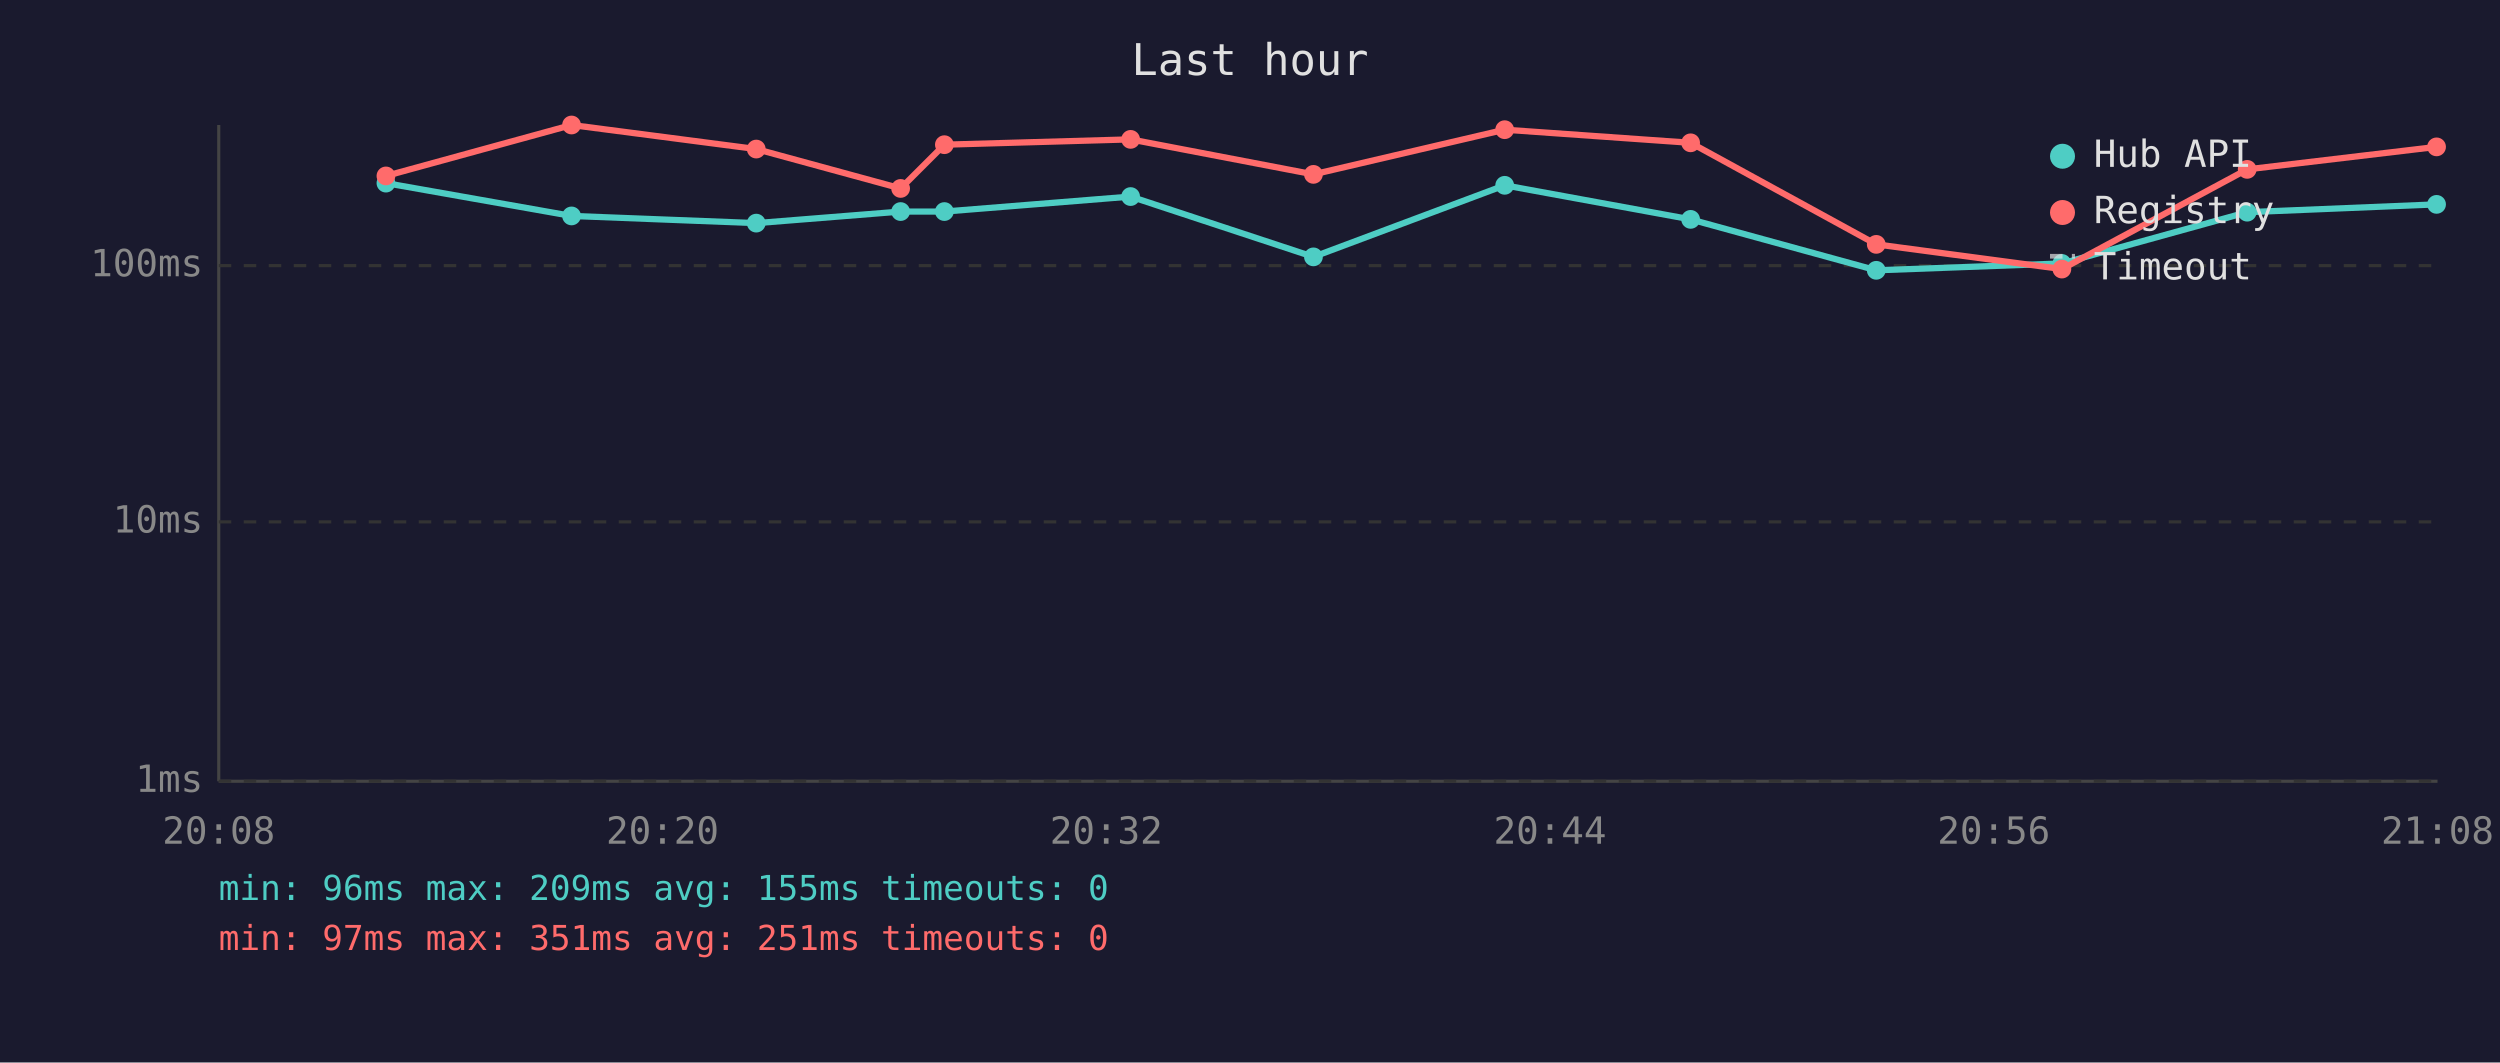
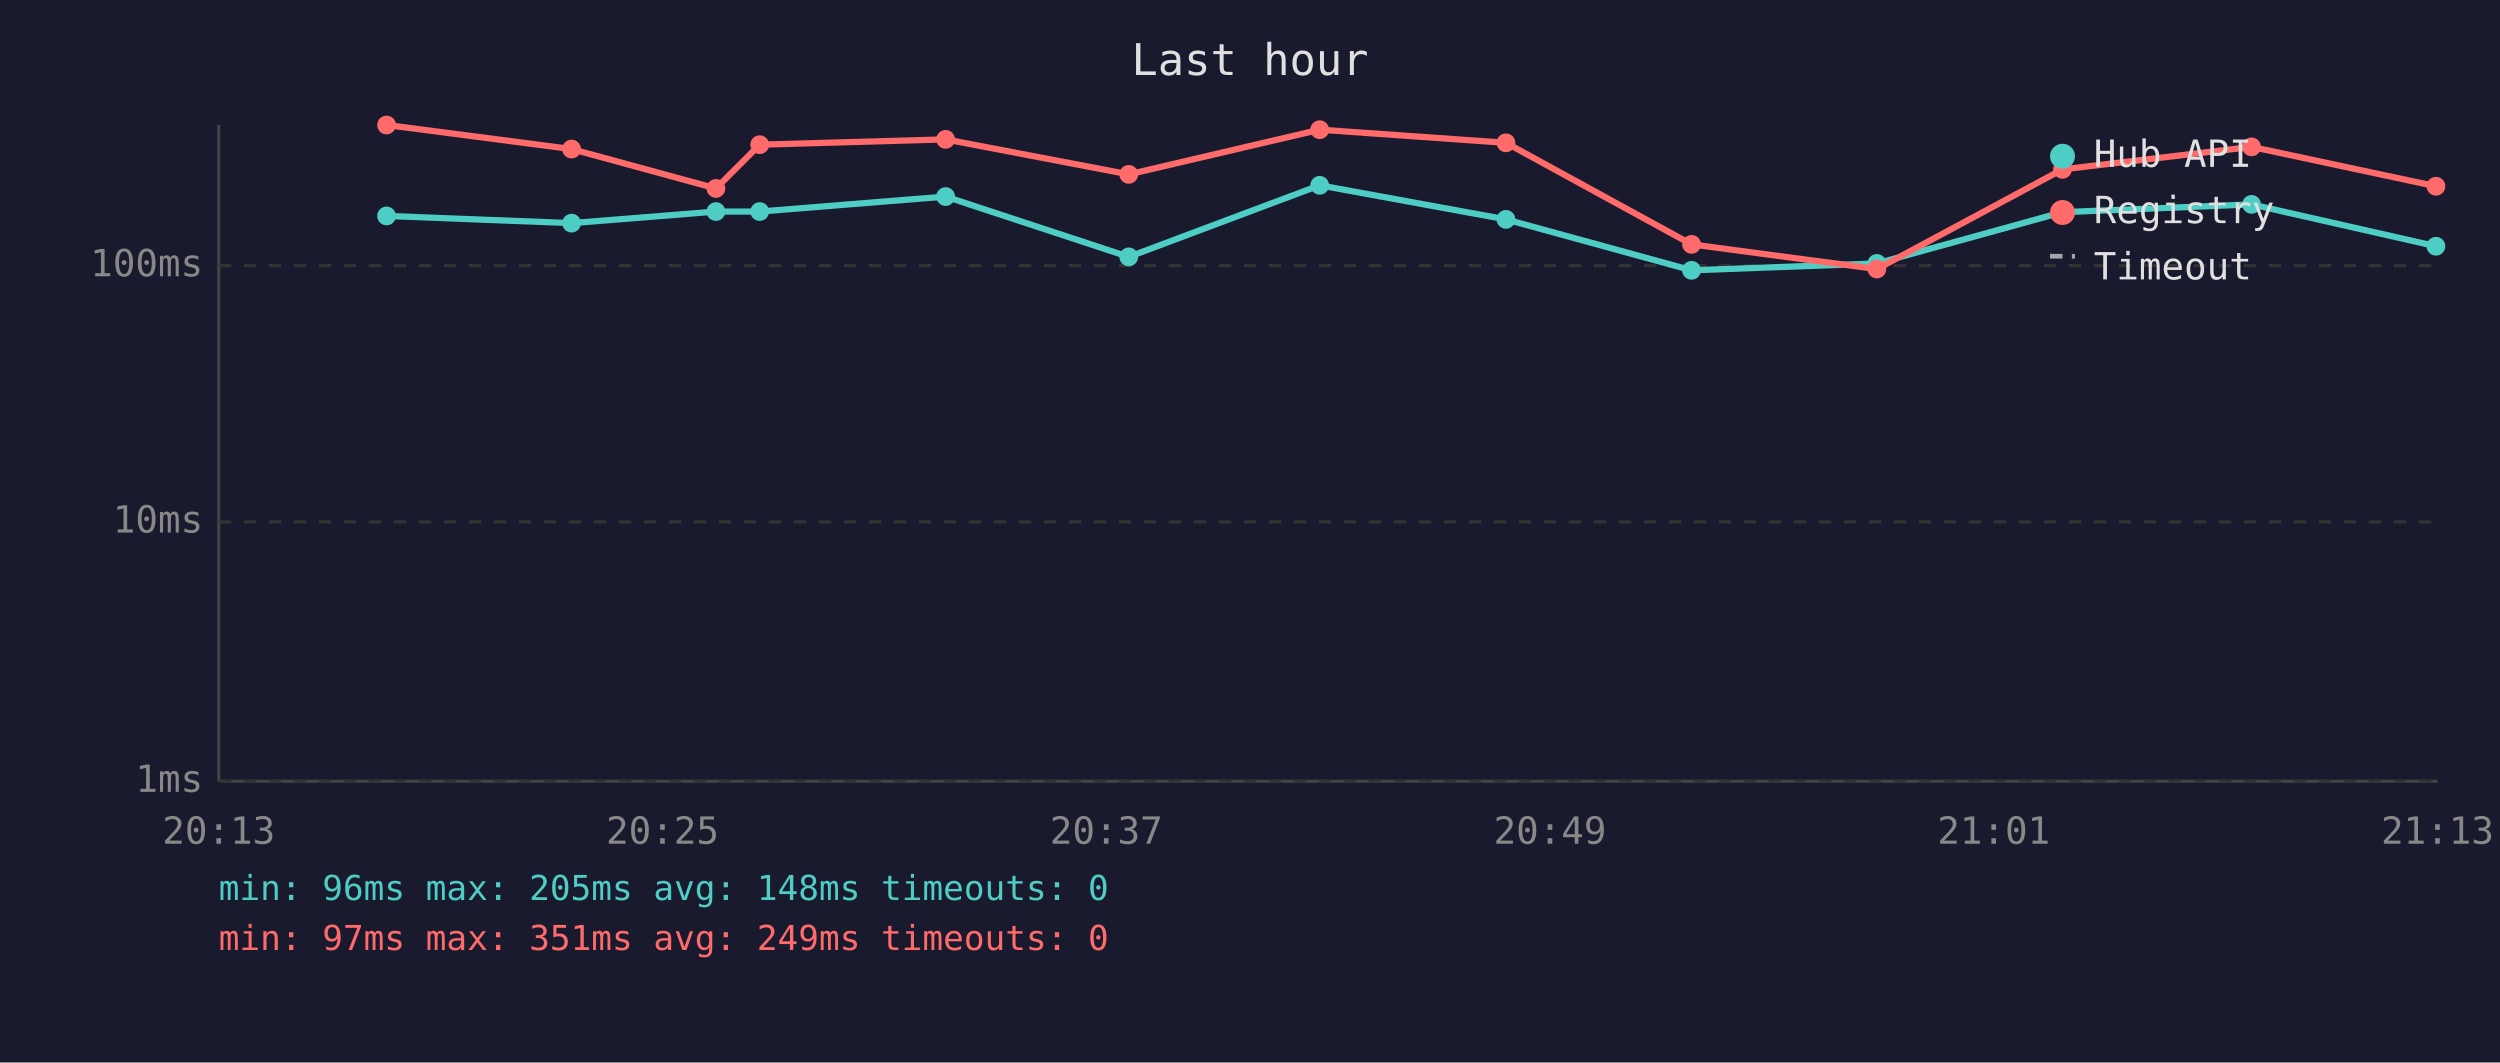
<svg xmlns="http://www.w3.org/2000/svg" viewBox="0 0 800 340" font-family="monospace" font-size="12">
  <rect width="800" height="340" fill="#1a1a2e" />
  <text x="400" y="24" fill="#e0e0e0" font-size="14" text-anchor="middle">Last hour</text>
  <line x1="70" y1="40" x2="70" y2="250" stroke="#444" stroke-width="1" />
  <line x1="70" y1="250" x2="780" y2="250" stroke="#444" stroke-width="1" />
  <line x1="70" y1="250" x2="780" y2="250" stroke="#333" stroke-width="1" stroke-dasharray="4" />
  <text x="65" y="250" fill="#888" text-anchor="end" dominant-baseline="middle">1ms</text>
  <line x1="70" y1="167" x2="780" y2="167" stroke="#333" stroke-width="1" stroke-dasharray="4" />
  <text x="65" y="167" fill="#888" text-anchor="end" dominant-baseline="middle">10ms</text>
  <line x1="70" y1="85" x2="780" y2="85" stroke="#333" stroke-width="1" stroke-dasharray="4" />
  <text x="65" y="85" fill="#888" text-anchor="end" dominant-baseline="middle">100ms</text>
-   <text x="70" y="270" fill="#888" text-anchor="middle">20:08</text>
-   <text x="212" y="270" fill="#888" text-anchor="middle">20:20</text>
-   <text x="354" y="270" fill="#888" text-anchor="middle">20:32</text>
-   <text x="496" y="270" fill="#888" text-anchor="middle">20:44</text>
-   <text x="638" y="270" fill="#888" text-anchor="middle">20:56</text>
-   <text x="780" y="270" fill="#888" text-anchor="middle">21:08</text>
-   <polyline points="123.5,58.6 182.9,69.1 242.0,71.4 288.2,67.7 302.2,67.7 361.8,62.9 420.3,82.2 481.5,59.3 541.0,70.2 600.4,86.5 659.8,84.3 719.1,67.9 779.7,65.4" fill="none" stroke="#4ecdc4" stroke-width="2" opacity="1" />
-   <circle cx="123.5" cy="58.6" r="3" fill="#4ecdc4" />
-   <circle cx="182.9" cy="69.1" r="3" fill="#4ecdc4" />
-   <circle cx="242.0" cy="71.4" r="3" fill="#4ecdc4" />
-   <circle cx="288.2" cy="67.7" r="3" fill="#4ecdc4" />
-   <circle cx="302.2" cy="67.7" r="3" fill="#4ecdc4" />
-   <circle cx="361.8" cy="62.9" r="3" fill="#4ecdc4" />
-   <circle cx="420.3" cy="82.2" r="3" fill="#4ecdc4" />
-   <circle cx="481.5" cy="59.3" r="3" fill="#4ecdc4" />
-   <circle cx="541.0" cy="70.2" r="3" fill="#4ecdc4" />
-   <circle cx="600.4" cy="86.5" r="3" fill="#4ecdc4" />
-   <circle cx="659.8" cy="84.3" r="3" fill="#4ecdc4" />
-   <circle cx="719.1" cy="67.9" r="3" fill="#4ecdc4" />
-   <circle cx="779.7" cy="65.4" r="3" fill="#4ecdc4" />
-   <polyline points="123.5,56.3 182.9,40.0 242.0,47.7 288.2,60.3 302.2,46.3 361.8,44.6 420.3,55.8 481.5,41.5 541.0,45.7 600.4,78.2 659.8,86.1 719.1,54.2 779.7,47.0" fill="none" stroke="#ff6b6b" stroke-width="2" opacity="1" />
-   <circle cx="123.5" cy="56.3" r="3" fill="#ff6b6b" />
-   <circle cx="182.9" cy="40.0" r="3" fill="#ff6b6b" />
-   <circle cx="242.0" cy="47.7" r="3" fill="#ff6b6b" />
-   <circle cx="288.2" cy="60.3" r="3" fill="#ff6b6b" />
-   <circle cx="302.2" cy="46.3" r="3" fill="#ff6b6b" />
-   <circle cx="361.8" cy="44.6" r="3" fill="#ff6b6b" />
-   <circle cx="420.3" cy="55.8" r="3" fill="#ff6b6b" />
-   <circle cx="481.5" cy="41.5" r="3" fill="#ff6b6b" />
-   <circle cx="541.0" cy="45.7" r="3" fill="#ff6b6b" />
-   <circle cx="600.4" cy="78.2" r="3" fill="#ff6b6b" />
-   <circle cx="659.8" cy="86.1" r="3" fill="#ff6b6b" />
-   <circle cx="719.1" cy="54.2" r="3" fill="#ff6b6b" />
-   <circle cx="779.7" cy="47.0" r="3" fill="#ff6b6b" />
+   <text x="70" y="270" fill="#888" text-anchor="middle">20:13</text>
+   <text x="212" y="270" fill="#888" text-anchor="middle">20:25</text>
+   <text x="354" y="270" fill="#888" text-anchor="middle">20:37</text>
+   <text x="496" y="270" fill="#888" text-anchor="middle">20:49</text>
+   <text x="638" y="270" fill="#888" text-anchor="middle">21:01</text>
+   <text x="780" y="270" fill="#888" text-anchor="middle">21:13</text>
+   <polyline points="123.7,69.1 182.9,71.4 229.1,67.7 243.1,67.7 302.6,62.9 361.2,82.2 422.3,59.3 481.9,70.2 541.3,86.5 600.6,84.3 660.0,67.9 720.5,65.4 779.5,78.8" fill="none" stroke="#4ecdc4" stroke-width="2" opacity="1" />
+   <circle cx="123.7" cy="69.1" r="3" fill="#4ecdc4" />
+   <circle cx="182.9" cy="71.4" r="3" fill="#4ecdc4" />
+   <circle cx="229.1" cy="67.7" r="3" fill="#4ecdc4" />
+   <circle cx="243.1" cy="67.7" r="3" fill="#4ecdc4" />
+   <circle cx="302.6" cy="62.9" r="3" fill="#4ecdc4" />
+   <circle cx="361.2" cy="82.2" r="3" fill="#4ecdc4" />
+   <circle cx="422.3" cy="59.3" r="3" fill="#4ecdc4" />
+   <circle cx="481.9" cy="70.2" r="3" fill="#4ecdc4" />
+   <circle cx="541.3" cy="86.5" r="3" fill="#4ecdc4" />
+   <circle cx="600.6" cy="84.3" r="3" fill="#4ecdc4" />
+   <circle cx="660.0" cy="67.9" r="3" fill="#4ecdc4" />
+   <circle cx="720.5" cy="65.4" r="3" fill="#4ecdc4" />
+   <circle cx="779.5" cy="78.8" r="3" fill="#4ecdc4" />
+   <polyline points="123.7,40.0 182.9,47.7 229.1,60.3 243.1,46.3 302.6,44.6 361.2,55.8 422.3,41.5 481.9,45.7 541.3,78.2 600.6,86.1 660.0,54.2 720.5,47.0 779.5,59.6" fill="none" stroke="#ff6b6b" stroke-width="2" opacity="1" />
+   <circle cx="123.7" cy="40.0" r="3" fill="#ff6b6b" />
+   <circle cx="182.9" cy="47.7" r="3" fill="#ff6b6b" />
+   <circle cx="229.1" cy="60.3" r="3" fill="#ff6b6b" />
+   <circle cx="243.1" cy="46.3" r="3" fill="#ff6b6b" />
+   <circle cx="302.6" cy="44.6" r="3" fill="#ff6b6b" />
+   <circle cx="361.2" cy="55.8" r="3" fill="#ff6b6b" />
+   <circle cx="422.3" cy="41.5" r="3" fill="#ff6b6b" />
+   <circle cx="481.9" cy="45.7" r="3" fill="#ff6b6b" />
+   <circle cx="541.3" cy="78.2" r="3" fill="#ff6b6b" />
+   <circle cx="600.6" cy="86.1" r="3" fill="#ff6b6b" />
+   <circle cx="660.0" cy="54.2" r="3" fill="#ff6b6b" />
+   <circle cx="720.5" cy="47.0" r="3" fill="#ff6b6b" />
+   <circle cx="779.5" cy="59.6" r="3" fill="#ff6b6b" />
  <circle cx="660" cy="50" r="4" fill="#4ecdc4" />
  <text x="670" y="50" fill="#e0e0e0" dominant-baseline="middle">Hub API</text>
  <circle cx="660" cy="68" r="4" fill="#ff6b6b" />
  <text x="670" y="68" fill="#e0e0e0" dominant-baseline="middle">Registry</text>
  <line x1="656" y1="82" x2="664" y2="82" stroke="#e0e0e0" stroke-width="1.5" stroke-dasharray="4,3" opacity="0.7" />
  <text x="670" y="86" fill="#e0e0e0" dominant-baseline="middle">Timeout</text>
-   <text x="70" y="288" fill="#4ecdc4" font-size="11">min: 96ms  max: 209ms  avg: 155ms  timeouts: 0</text>
-   <text x="70" y="304" fill="#ff6b6b" font-size="11">min: 97ms  max: 351ms  avg: 251ms  timeouts: 0</text>
+   <text x="70" y="288" fill="#4ecdc4" font-size="11">min: 96ms  max: 205ms  avg: 148ms  timeouts: 0</text>
+   <text x="70" y="304" fill="#ff6b6b" font-size="11">min: 97ms  max: 351ms  avg: 249ms  timeouts: 0</text>
</svg>
